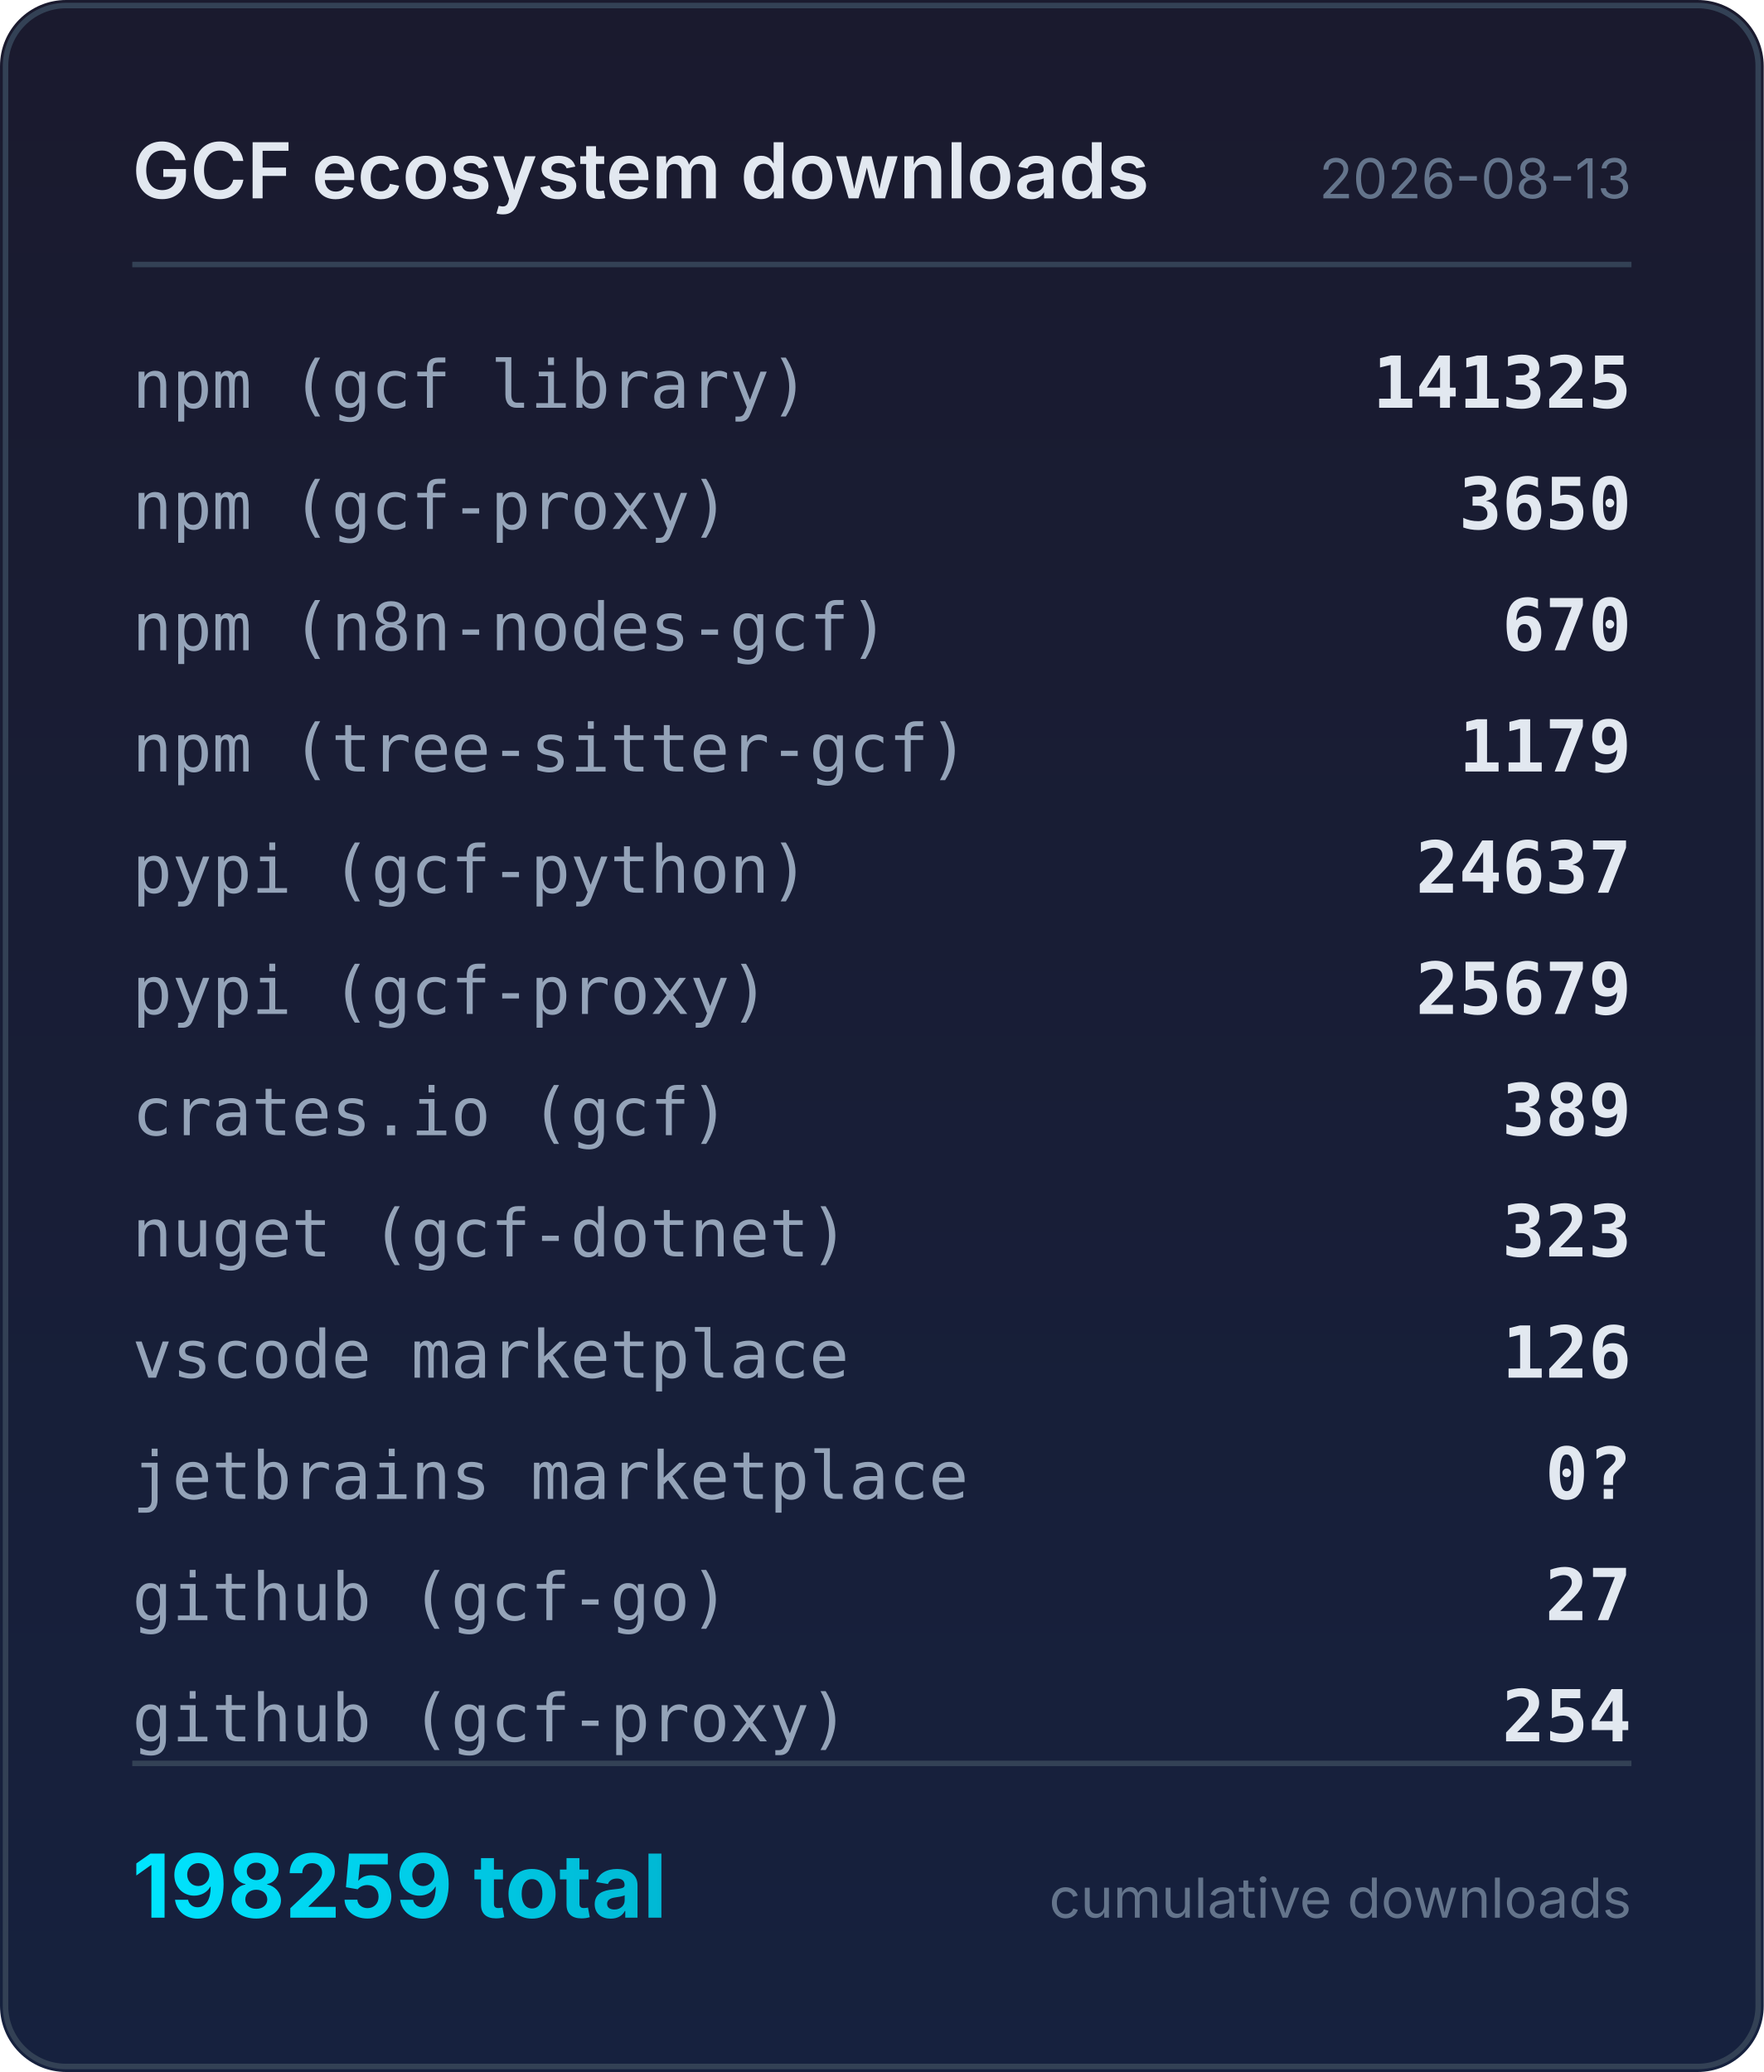
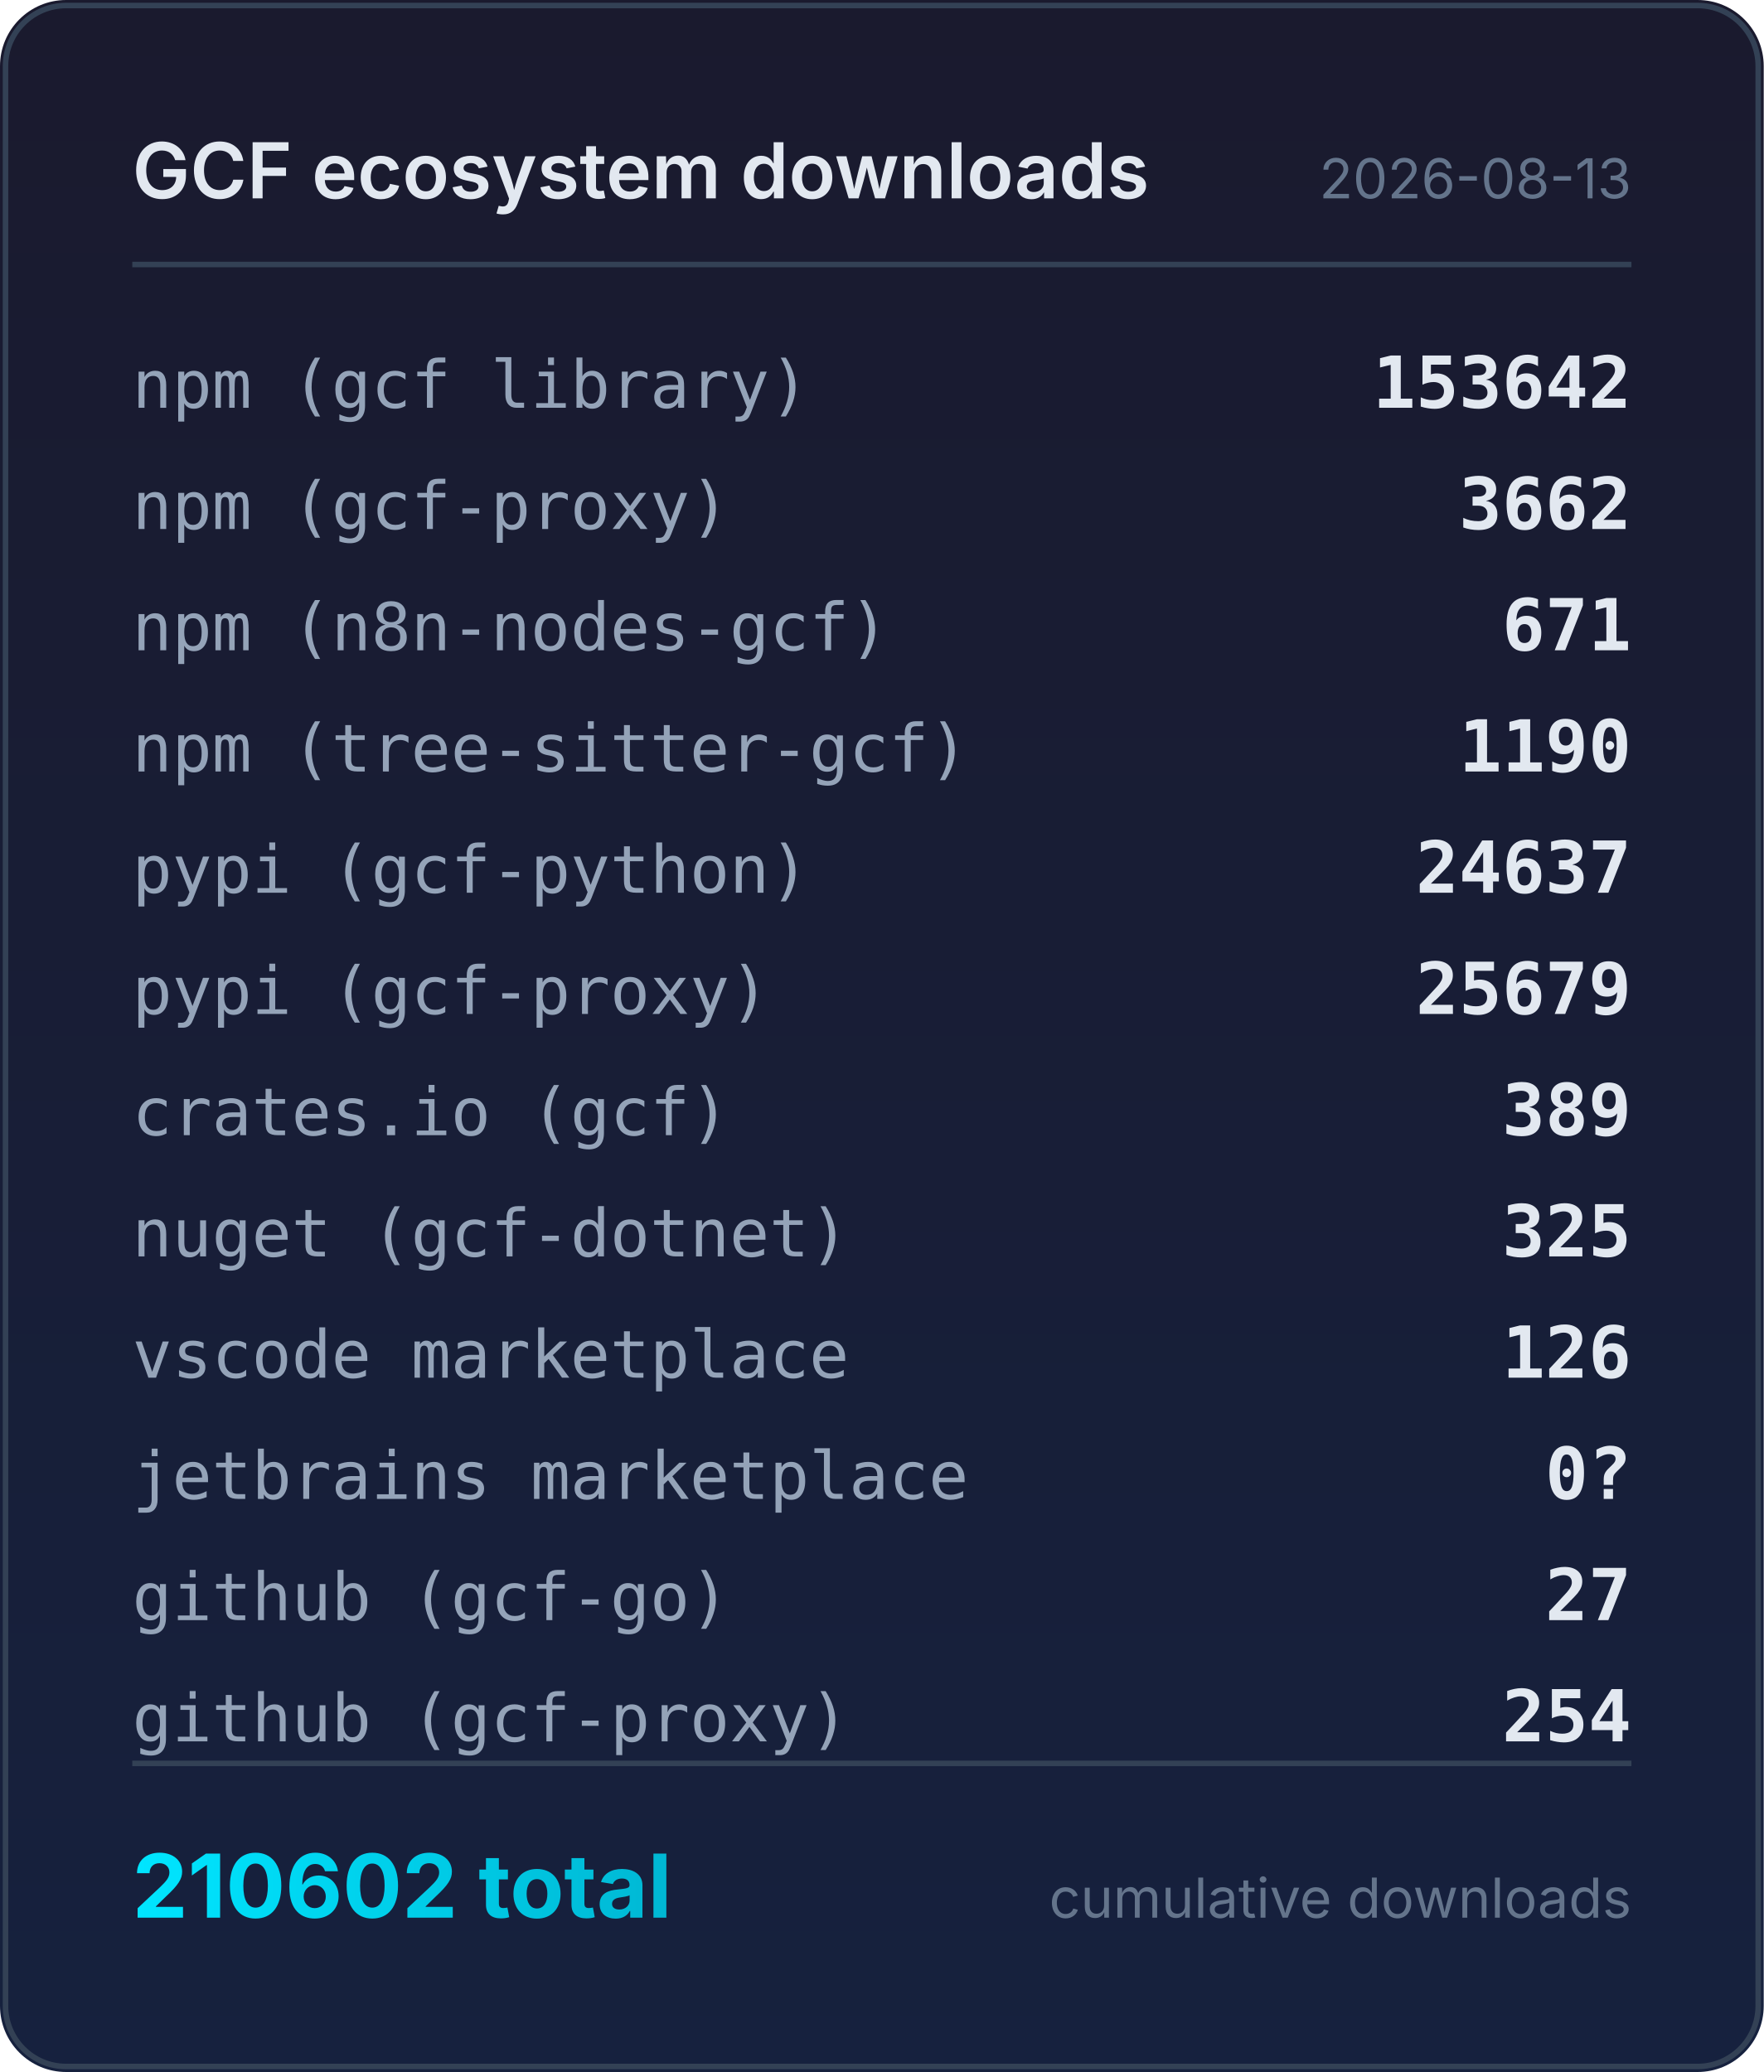
<svg xmlns="http://www.w3.org/2000/svg" width="320" height="376" viewBox="0 0 320 376">
  <defs>
    <linearGradient id="bg" x1="0" y1="0" x2="0" y2="1">
      <stop offset="0%" stop-color="#1a1a2e" />
      <stop offset="100%" stop-color="#16213e" />
    </linearGradient>
    <linearGradient id="accent" x1="0" y1="0" x2="1" y2="0">
      <stop offset="0%" stop-color="#00e5ff" />
      <stop offset="100%" stop-color="#00b8d4" />
    </linearGradient>
  </defs>
  <rect width="320" height="376" rx="12" fill="url(#bg)" />
  <rect x="1" y="1" width="318" height="374" rx="11" fill="none" stroke="#334155" stroke-width="1" />
  <text x="24" y="36" fill="#e2e8f0" font-family="system-ui,-apple-system,sans-serif" font-size="14" font-weight="600">GCF ecosystem downloads</text>
  <text x="296" y="36" fill="#64748b" font-family="system-ui,-apple-system,sans-serif" font-size="10" text-anchor="end">2026-08-13</text>
  <line x1="24" y1="48" x2="296" y2="48" stroke="#334155" stroke-width="1" />
  <text x="24" y="74" fill="#94a3b8" font-family="ui-monospace,monospace" font-size="12">npm (gcf library)</text>
-   <text x="296" y="74" fill="#e2e8f0" font-family="ui-monospace,monospace" font-size="13" font-weight="600" text-anchor="end">141325</text>
+   <text x="296" y="74" fill="#e2e8f0" font-family="ui-monospace,monospace" font-size="13" font-weight="600" text-anchor="end">153642</text>
  <text x="24" y="96" fill="#94a3b8" font-family="ui-monospace,monospace" font-size="12">npm (gcf-proxy)</text>
-   <text x="296" y="96" fill="#e2e8f0" font-family="ui-monospace,monospace" font-size="13" font-weight="600" text-anchor="end">3650</text>
+   <text x="296" y="96" fill="#e2e8f0" font-family="ui-monospace,monospace" font-size="13" font-weight="600" text-anchor="end">3662</text>
  <text x="24" y="118" fill="#94a3b8" font-family="ui-monospace,monospace" font-size="12">npm (n8n-nodes-gcf)</text>
-   <text x="296" y="118" fill="#e2e8f0" font-family="ui-monospace,monospace" font-size="13" font-weight="600" text-anchor="end">670</text>
+   <text x="296" y="118" fill="#e2e8f0" font-family="ui-monospace,monospace" font-size="13" font-weight="600" text-anchor="end">671</text>
  <text x="24" y="140" fill="#94a3b8" font-family="ui-monospace,monospace" font-size="12">npm (tree-sitter-gcf)</text>
-   <text x="296" y="140" fill="#e2e8f0" font-family="ui-monospace,monospace" font-size="13" font-weight="600" text-anchor="end">1179</text>
+   <text x="296" y="140" fill="#e2e8f0" font-family="ui-monospace,monospace" font-size="13" font-weight="600" text-anchor="end">1190</text>
  <text x="24" y="162" fill="#94a3b8" font-family="ui-monospace,monospace" font-size="12">pypi (gcf-python)</text>
  <text x="296" y="162" fill="#e2e8f0" font-family="ui-monospace,monospace" font-size="13" font-weight="600" text-anchor="end">24637</text>
  <text x="24" y="184" fill="#94a3b8" font-family="ui-monospace,monospace" font-size="12">pypi (gcf-proxy)</text>
  <text x="296" y="184" fill="#e2e8f0" font-family="ui-monospace,monospace" font-size="13" font-weight="600" text-anchor="end">25679</text>
  <text x="24" y="206" fill="#94a3b8" font-family="ui-monospace,monospace" font-size="12">crates.io (gcf)</text>
  <text x="296" y="206" fill="#e2e8f0" font-family="ui-monospace,monospace" font-size="13" font-weight="600" text-anchor="end">389</text>
  <text x="24" y="228" fill="#94a3b8" font-family="ui-monospace,monospace" font-size="12">nuget (gcf-dotnet)</text>
-   <text x="296" y="228" fill="#e2e8f0" font-family="ui-monospace,monospace" font-size="13" font-weight="600" text-anchor="end">323</text>
+   <text x="296" y="228" fill="#e2e8f0" font-family="ui-monospace,monospace" font-size="13" font-weight="600" text-anchor="end">325</text>
  <text x="24" y="250" fill="#94a3b8" font-family="ui-monospace,monospace" font-size="12">vscode marketplace</text>
  <text x="296" y="250" fill="#e2e8f0" font-family="ui-monospace,monospace" font-size="13" font-weight="600" text-anchor="end">126</text>
  <text x="24" y="272" fill="#94a3b8" font-family="ui-monospace,monospace" font-size="12">jetbrains marketplace</text>
  <text x="296" y="272" fill="#e2e8f0" font-family="ui-monospace,monospace" font-size="13" font-weight="600" text-anchor="end">0?</text>
  <text x="24" y="294" fill="#94a3b8" font-family="ui-monospace,monospace" font-size="12">github (gcf-go)</text>
  <text x="296" y="294" fill="#e2e8f0" font-family="ui-monospace,monospace" font-size="13" font-weight="600" text-anchor="end">27</text>
  <text x="24" y="316" fill="#94a3b8" font-family="ui-monospace,monospace" font-size="12">github (gcf-proxy)</text>
  <text x="296" y="316" fill="#e2e8f0" font-family="ui-monospace,monospace" font-size="13" font-weight="600" text-anchor="end">254</text>
  <line x1="24" y1="320" x2="296" y2="320" stroke="#334155" stroke-width="1" />
-   <text x="24" y="348" fill="url(#accent)" font-family="system-ui,-apple-system,sans-serif" font-size="16" font-weight="700">198259 total</text>
+   <text x="24" y="348" fill="url(#accent)" font-family="system-ui,-apple-system,sans-serif" font-size="16" font-weight="700">210602 total</text>
  <text x="296" y="348" fill="#64748b" font-family="system-ui,-apple-system,sans-serif" font-size="10" text-anchor="end">cumulative downloads</text>
</svg>
